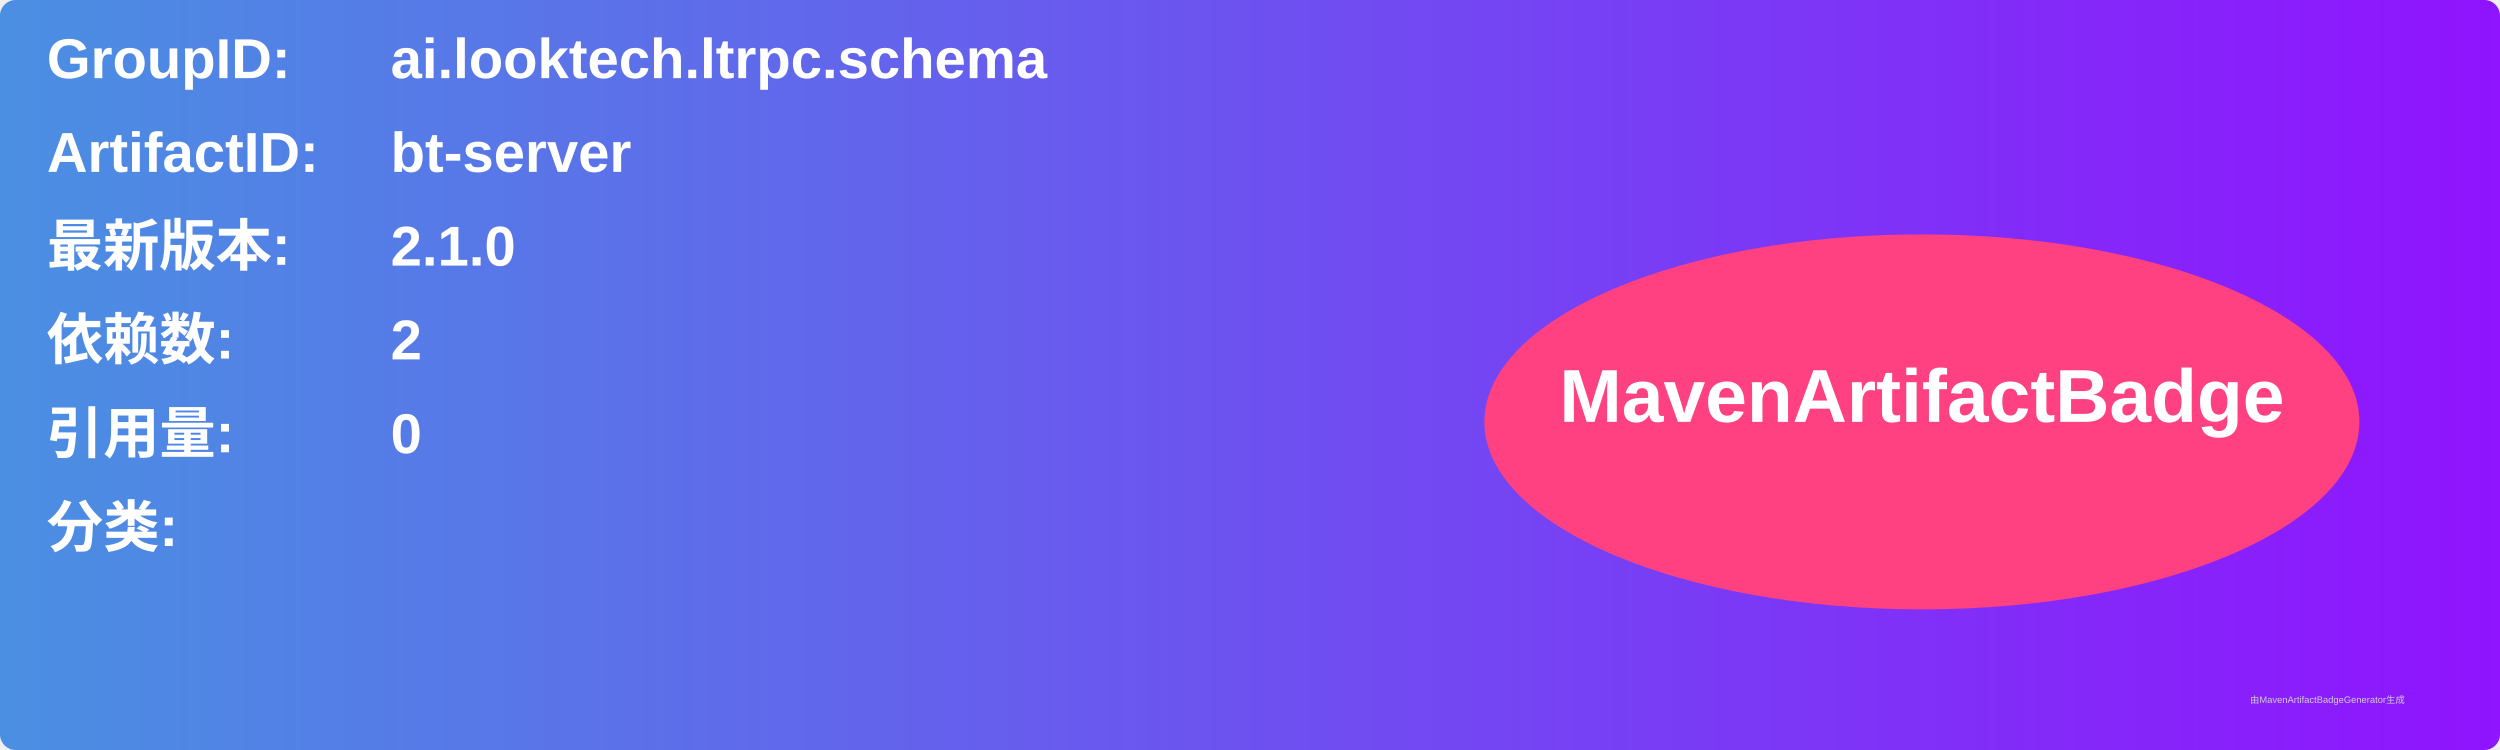
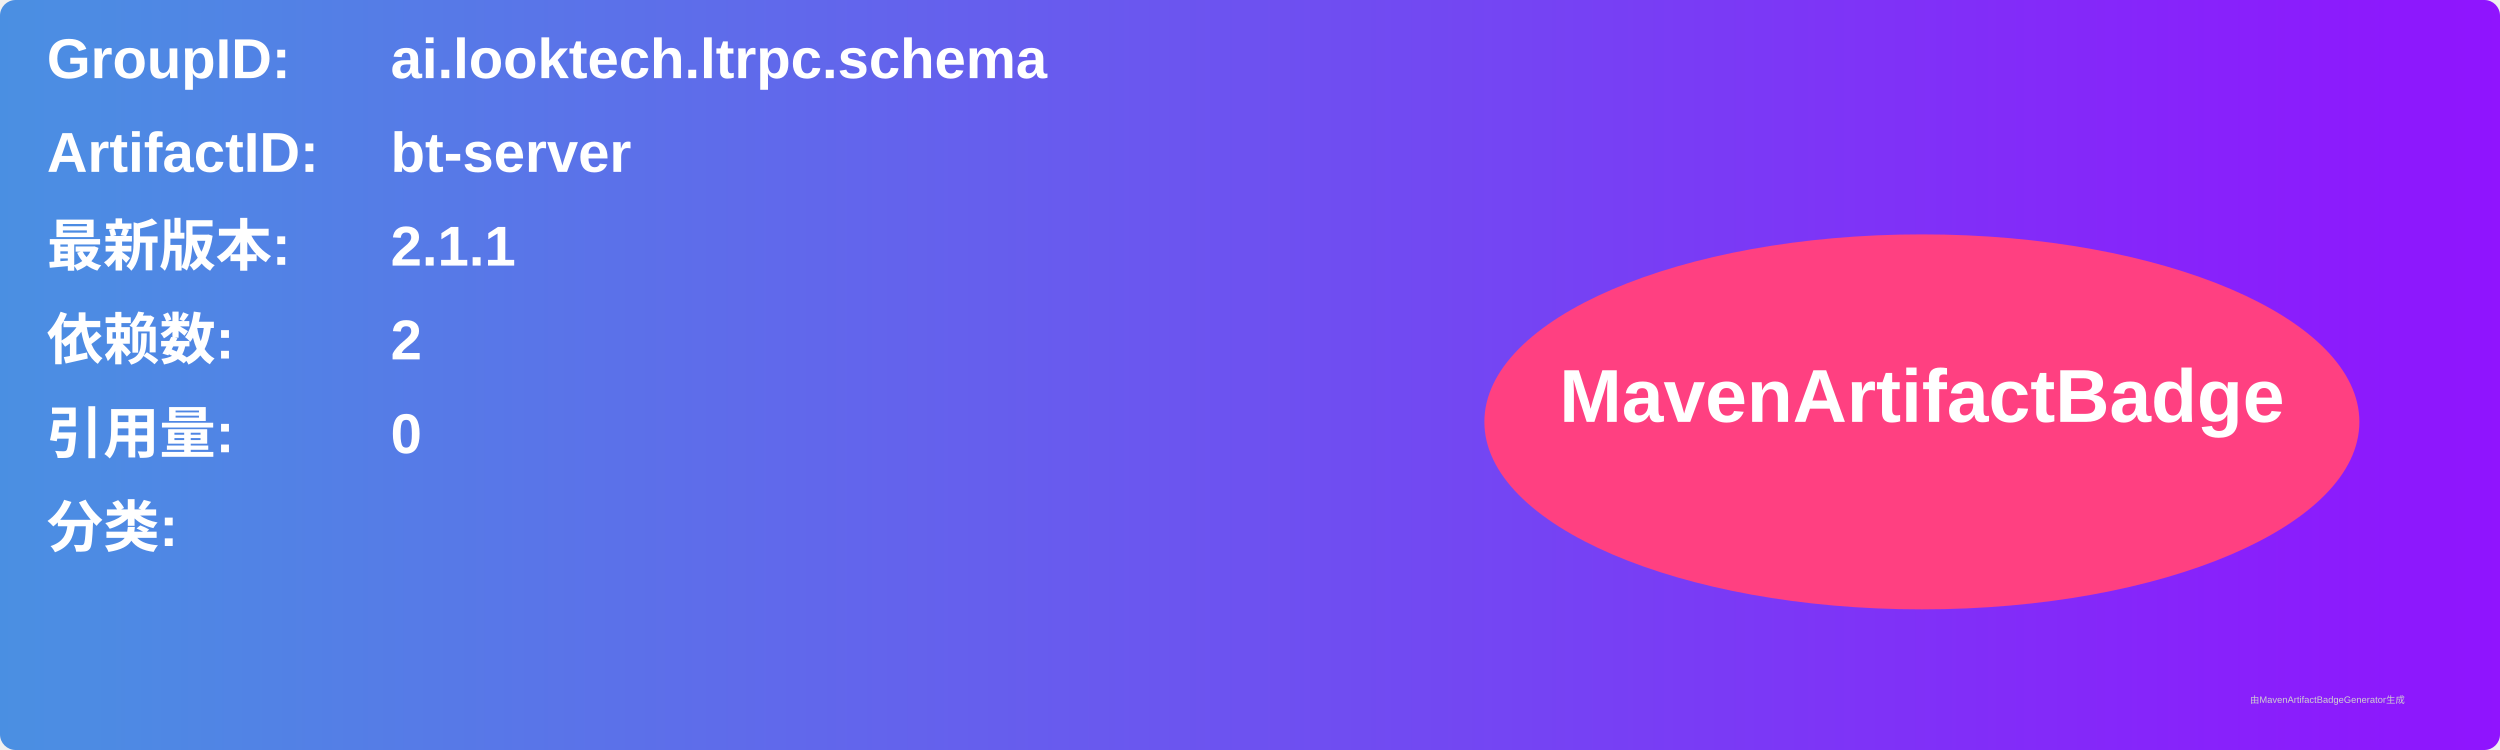
<svg xmlns="http://www.w3.org/2000/svg" width="800" height="240" viewBox="0 0 800 240">
  <linearGradient id="grad" x1="0%" y1="0%" x2="100%" y2="0%">
    <stop offset="0%" stop-color="#4a90e2" />
    <stop offset="100%" stop-color="#9013fe" />
  </linearGradient>
  <rect width="100%" height="100%" rx="5" ry="5" fill="url(#grad)" />
  <g transform="translate(15, 15)">
    <text x="0" y="10" font-family="Arial" font-size="18" fill="white" font-weight="bold" width="260">GroupID:</text>
    <text x="110" y="10" font-family="Arial" font-size="18" fill="white" font-weight="bold" width="460">ai.looktech.ltrpc.schema</text>
    <text x="0" y="40" font-family="Arial" font-size="18" fill="white" font-weight="bold" width="260">ArtifactID:</text>
    <text x="110" y="40" font-family="Arial" font-size="18" fill="white" font-weight="bold" width="460">bt-server</text>
    <text x="0" y="70" font-family="Arial" font-size="18" fill="white" font-weight="bold">最新版本:</text>
    <text x="110" y="70" font-family="Arial" font-size="18" fill="white" font-weight="bold">
-       <tspan font-weight="bold">2.1.0</tspan>
+       <tspan font-weight="bold">2.1.1</tspan>
    </text>
    <text x="0" y="100" font-family="Arial" font-size="18" fill="white" font-weight="bold">依赖数: </text>
    <text x="110" y="100" font-family="Arial" font-size="18" fill="white">
      <tspan font-weight="bold">2</tspan>
    </text>
    <text x="0" y="130" font-family="Arial" font-size="18" fill="white" font-weight="bold">引用量: </text>
    <text x="110" y="130" font-family="Arial" font-size="18" fill="white">
      <tspan font-weight="bold">0</tspan>
    </text>
    <text x="0" y="160" font-family="Arial" font-size="18" fill="white" font-weight="bold">分类:</text>
    <text x="10" y="190" font-family="Arial" font-size="10" fill="white">
      <tspan font-weight="bold" />
    </text>
    <ellipse cx="600" cy="120" rx="140" ry="60" fill="#ff4081" />
    <text x="600" y="120" text-anchor="middle" font-family="Arial" font-size="24" fill="white" font-weight="bold">MavenArtifactBadge</text>
  </g>
  <text x="720" y="225" font-family="Arial" font-size="3" fill="#d0d0d0">由MavenArtifactBadgeGenerator生成</text>
</svg>
